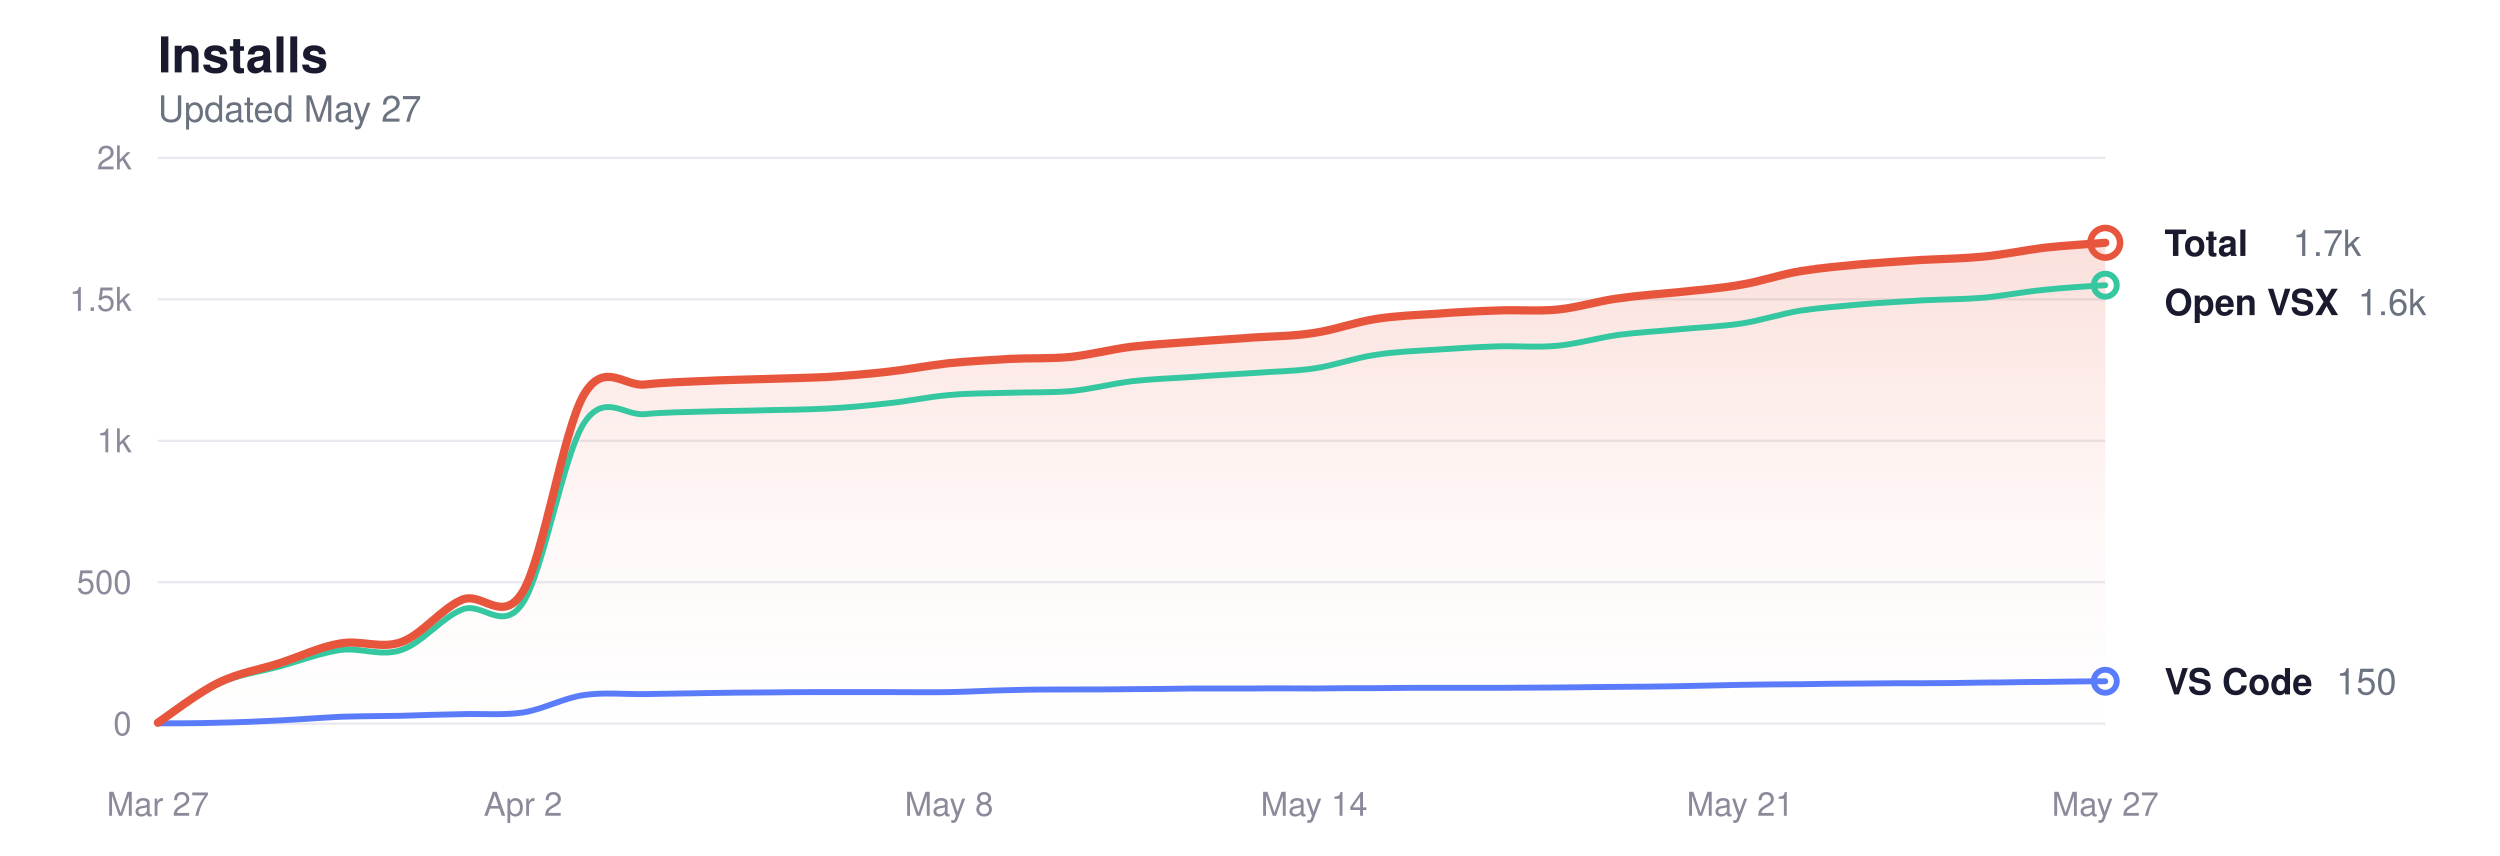
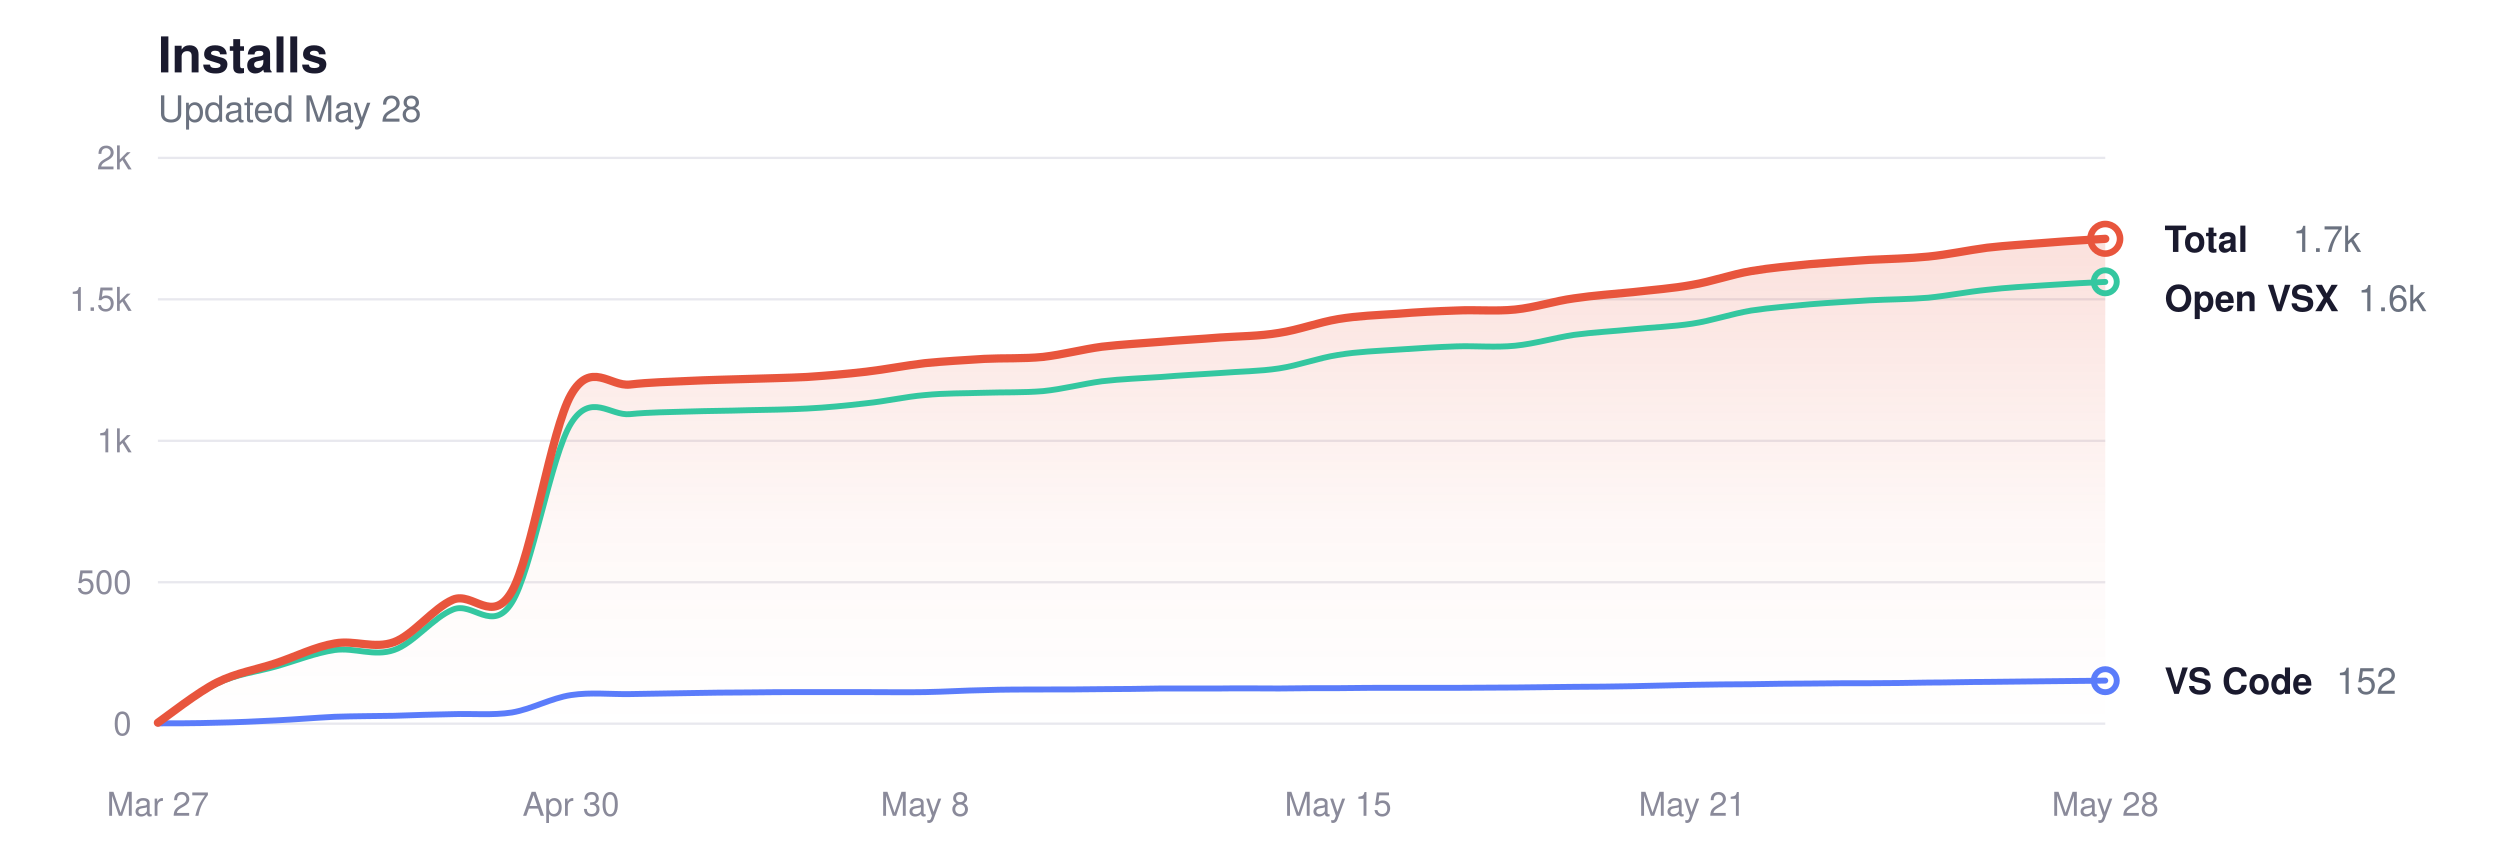
<svg xmlns="http://www.w3.org/2000/svg" viewBox="0 0 760 260" width="760" height="260" role="img" aria-label="Glassy install history">
  <style>
  svg { color-scheme: light dark; }
  .title      { fill: #1a1a2e; font-size: 15px; font-weight: 600; }
  .subtitle   { fill: #6b7280; font-size: 11px; font-weight: 400; }
  .grid       { stroke: #e8e8ee; }
  .axis-label { fill: #8a8a9a; font-size: 10px; }
  .line-total   { stroke: #e8553d; }
  .line-vscode  { stroke: #5b7cfa; }
  .line-openvsx { stroke: #34c7a0; }
  .dot-total   { fill: transparent; stroke: #e8553d; }
  .dot-vscode  { fill: transparent; stroke: #5b7cfa; }
  .dot-openvsx { fill: transparent; stroke: #34c7a0; }
  .end-label       { fill: #1a1a2e; font-size: 11px; font-weight: 600; }
  .end-value       { fill: #6b7280; font-size: 11px; font-weight: 400; }
  .area-total-top    { stop-color: #e8553d; }
  .area-total-bottom { stop-color: #e8553d; }

  @media (prefers-color-scheme: dark) {
    .title      { fill: #e2e2e8; }
    .subtitle   { fill: #8b949e; }
    .grid       { stroke: #2d2d3d; }
    .axis-label { fill: #6e7681; }
    .line-total   { stroke: #ff9b85; }
    .line-vscode  { stroke: #8da4ff; }
    .line-openvsx { stroke: #5eead4; }
    .dot-total   { stroke: #ff9b85; }
    .dot-vscode  { stroke: #8da4ff; }
    .dot-openvsx { stroke: #5eead4; }
    .end-label       { fill: #e2e2e8; }
    .end-value       { fill: #8b949e; }
    .area-total-top    { stop-color: #ff9b85; }
    .area-total-bottom { stop-color: #ff9b85; }
  }
</style>
  <defs>
    <linearGradient id="areaGrad" x1="0" y1="0" x2="0" y2="1">
      <stop offset="0%" class="area-total-top" stop-opacity="0.18" />
      <stop offset="60%" class="area-total-bottom" stop-opacity="0.04" />
      <stop offset="100%" class="area-total-bottom" stop-opacity="0" />
    </linearGradient>
  </defs>
  <text x="48" y="22" class="title" font-family="-apple-system, BlinkMacSystemFont, 'Segoe UI', Helvetica, sans-serif">Installs</text>
-   <text x="48" y="37" class="subtitle" font-family="-apple-system, BlinkMacSystemFont, 'Segoe UI', Helvetica, sans-serif">Updated May 27</text>
+   <text x="48" y="37" class="subtitle" font-family="-apple-system, BlinkMacSystemFont, 'Segoe UI', Helvetica, sans-serif">Updated May 28</text>
  <line x1="48" y1="220" x2="640" y2="220" class="grid" stroke-width="0.7" />
  <text x="40" y="223.5" class="axis-label" text-anchor="end" font-family="-apple-system, BlinkMacSystemFont, 'Segoe UI', Helvetica, sans-serif">0</text>
  <line x1="48" y1="177" x2="640" y2="177" class="grid" stroke-width="0.7" />
  <text x="40" y="180.5" class="axis-label" text-anchor="end" font-family="-apple-system, BlinkMacSystemFont, 'Segoe UI', Helvetica, sans-serif">500</text>
  <line x1="48" y1="134" x2="640" y2="134" class="grid" stroke-width="0.7" />
  <text x="40" y="137.5" class="axis-label" text-anchor="end" font-family="-apple-system, BlinkMacSystemFont, 'Segoe UI', Helvetica, sans-serif">1k</text>
  <line x1="48" y1="91" x2="640" y2="91" class="grid" stroke-width="0.7" />
  <text x="40" y="94.5" class="axis-label" text-anchor="end" font-family="-apple-system, BlinkMacSystemFont, 'Segoe UI', Helvetica, sans-serif">1.5k</text>
  <line x1="48" y1="48" x2="640" y2="48" class="grid" stroke-width="0.7" />
  <text x="40" y="51.5" class="axis-label" text-anchor="end" font-family="-apple-system, BlinkMacSystemFont, 'Segoe UI', Helvetica, sans-serif">2k</text>
  <text x="48" y="248" class="axis-label" text-anchor="middle" font-family="-apple-system, BlinkMacSystemFont, 'Segoe UI', Helvetica, sans-serif">Mar 27</text>
-   <text x="159" y="248" class="axis-label" text-anchor="middle" font-family="-apple-system, BlinkMacSystemFont, 'Segoe UI', Helvetica, sans-serif">Apr 2</text>
-   <text x="288.5" y="248" class="axis-label" text-anchor="middle" font-family="-apple-system, BlinkMacSystemFont, 'Segoe UI', Helvetica, sans-serif">May 8</text>
-   <text x="399.5" y="248" class="axis-label" text-anchor="middle" font-family="-apple-system, BlinkMacSystemFont, 'Segoe UI', Helvetica, sans-serif">May 14</text>
-   <text x="529" y="248" class="axis-label" text-anchor="middle" font-family="-apple-system, BlinkMacSystemFont, 'Segoe UI', Helvetica, sans-serif">May 21</text>
-   <text x="640" y="248" class="axis-label" text-anchor="middle" font-family="-apple-system, BlinkMacSystemFont, 'Segoe UI', Helvetica, sans-serif">May 27</text>
-   <path d="M48.0,219.7 C51.1,217.6 60.3,210.5 66.5,207.5 C72.7,204.5 78.8,203.6 85.0,201.6 C91.2,199.6 97.3,196.6 103.5,195.6 C109.7,194.5 115.8,197.4 122.0,195.2 C128.2,193.0 134.3,184.9 140.5,182.3 C146.7,179.8 152.8,190.1 159.0,179.8 C165.2,169.4 171.3,130.5 177.5,120.0 C183.7,109.5 189.8,117.6 196.0,116.9 C202.2,116.2 208.3,116.1 214.5,115.8 C220.7,115.5 226.8,115.4 233.0,115.2 C239.2,115.0 245.3,114.9 251.5,114.6 C257.7,114.2 263.8,113.7 270.0,113.0 C276.2,112.3 282.3,111.1 288.5,110.4 C294.7,109.8 300.8,109.5 307.0,109.1 C313.2,108.8 319.3,109.1 325.5,108.5 C331.7,107.8 337.8,106.2 344.0,105.4 C350.2,104.7 356.3,104.4 362.5,103.9 C368.7,103.4 374.8,103.1 381.0,102.6 C387.2,102.2 393.3,102.2 399.5,101.2 C405.7,100.3 411.8,98.0 418.0,97.0 C424.2,96.0 430.3,95.8 436.5,95.4 C442.7,94.9 448.8,94.6 455.0,94.4 C461.2,94.1 467.3,94.7 473.5,94.1 C479.7,93.5 485.8,91.5 492.0,90.7 C498.2,89.8 504.3,89.4 510.5,88.8 C516.7,88.1 522.8,87.7 529.0,86.6 C535.2,85.6 541.3,83.4 547.5,82.4 C553.7,81.4 559.8,80.9 566.0,80.3 C572.2,79.8 578.3,79.4 584.5,79.0 C590.7,78.7 596.8,78.6 603.0,78.0 C609.2,77.4 615.3,76.1 621.5,75.3 C627.7,74.6 636.9,74.1 640.0,73.8 L640.0,220.0 L48.0,220.0 Z" fill="url(#areaGrad)" />
-   <path d="M48.0,219.7 C51.1,217.7 60.3,210.6 66.5,207.8 C72.7,204.9 78.8,204.3 85.0,202.6 C91.2,200.9 97.3,198.5 103.5,197.6 C109.7,196.8 115.8,199.7 122.0,197.6 C128.2,195.6 134.3,187.7 140.5,185.3 C146.7,182.8 152.8,192.6 159.0,183.2 C165.2,173.8 171.3,138.2 177.5,128.7 C183.7,119.1 189.8,126.5 196.0,125.9 C202.2,125.3 208.3,125.3 214.5,125.1 C220.7,124.9 226.8,124.9 233.0,124.7 C239.2,124.6 245.3,124.5 251.5,124.2 C257.7,123.9 263.8,123.3 270.0,122.6 C276.2,122.0 282.3,120.6 288.5,120.1 C294.7,119.5 300.8,119.6 307.0,119.4 C313.2,119.2 319.3,119.4 325.5,118.9 C331.7,118.3 337.8,116.7 344.0,115.9 C350.2,115.2 356.3,115.0 362.5,114.6 C368.7,114.1 374.8,113.8 381.0,113.4 C387.2,112.9 393.3,112.9 399.5,112.0 C405.7,111.1 411.8,108.8 418.0,107.9 C424.2,106.9 430.3,106.7 436.5,106.3 C442.7,105.9 448.8,105.5 455.0,105.3 C461.2,105.1 467.3,105.7 473.5,105.1 C479.7,104.5 485.8,102.7 492.0,101.8 C498.2,101.0 504.3,100.7 510.5,100.1 C516.7,99.5 522.8,99.3 529.0,98.4 C535.2,97.5 541.3,95.4 547.5,94.4 C553.7,93.5 559.8,93.1 566.0,92.5 C572.2,92.0 578.3,91.7 584.5,91.3 C590.7,91.0 596.8,91.0 603.0,90.5 C609.2,89.9 615.3,88.7 621.5,88.1 C627.7,87.4 636.9,86.9 640.0,86.7" fill="none" class="line-openvsx" stroke-width="1.8" stroke-linecap="round" stroke-linejoin="round" />
-   <path d="M48.0,219.9 C51.1,219.9 60.3,219.9 66.5,219.7 C72.7,219.6 78.8,219.3 85.0,219.0 C91.2,218.7 97.3,218.2 103.5,217.9 C109.7,217.7 115.8,217.7 122.0,217.6 C128.2,217.4 134.3,217.2 140.5,217.1 C146.7,216.9 152.8,217.5 159.0,216.6 C165.2,215.6 171.3,212.2 177.5,211.3 C183.7,210.4 189.8,211.1 196.0,211.0 C202.2,210.9 208.3,210.8 214.5,210.7 C220.7,210.6 226.8,210.5 233.0,210.5 C239.2,210.4 245.3,210.4 251.5,210.4 C257.7,210.4 263.8,210.4 270.0,210.4 C276.2,210.4 282.3,210.5 288.5,210.4 C294.7,210.3 300.8,209.9 307.0,209.8 C313.2,209.6 319.3,209.6 325.5,209.6 C331.7,209.6 337.8,209.6 344.0,209.5 C350.2,209.5 356.3,209.4 362.5,209.3 C368.7,209.3 374.8,209.3 381.0,209.3 C387.2,209.2 393.3,209.3 399.5,209.3 C405.7,209.2 411.8,209.2 418.0,209.2 C424.2,209.1 430.3,209.1 436.5,209.1 C442.7,209.1 448.8,209.1 455.0,209.1 C461.2,209.1 467.3,209.0 473.5,209.0 C479.7,208.9 485.8,208.9 492.0,208.8 C498.2,208.8 504.3,208.7 510.5,208.6 C516.7,208.5 522.8,208.3 529.0,208.2 C535.2,208.1 541.3,208.0 547.5,208.0 C553.7,207.9 559.8,207.8 566.0,207.8 C572.2,207.7 578.3,207.7 584.5,207.7 C590.7,207.7 596.8,207.6 603.0,207.5 C609.2,207.5 615.3,207.3 621.5,207.3 C627.7,207.2 636.9,207.1 640.0,207.1" fill="none" class="line-vscode" stroke-width="1.8" stroke-linecap="round" stroke-linejoin="round" />
-   <path d="M48.0,219.7 C51.1,217.6 60.3,210.5 66.5,207.5 C72.7,204.5 78.8,203.6 85.0,201.6 C91.2,199.6 97.3,196.6 103.5,195.6 C109.7,194.5 115.8,197.4 122.0,195.2 C128.2,193.0 134.3,184.9 140.5,182.3 C146.7,179.8 152.8,190.1 159.0,179.8 C165.2,169.4 171.3,130.5 177.5,120.0 C183.7,109.5 189.8,117.6 196.0,116.9 C202.2,116.2 208.3,116.1 214.5,115.8 C220.7,115.5 226.8,115.4 233.0,115.2 C239.2,115.0 245.3,114.9 251.5,114.6 C257.7,114.2 263.8,113.7 270.0,113.0 C276.2,112.3 282.3,111.1 288.5,110.4 C294.7,109.8 300.8,109.5 307.0,109.1 C313.2,108.8 319.3,109.1 325.5,108.5 C331.7,107.8 337.8,106.2 344.0,105.4 C350.2,104.7 356.3,104.4 362.5,103.9 C368.7,103.4 374.8,103.1 381.0,102.6 C387.2,102.2 393.3,102.2 399.5,101.2 C405.7,100.3 411.8,98.0 418.0,97.0 C424.2,96.0 430.3,95.8 436.5,95.4 C442.7,94.9 448.8,94.6 455.0,94.4 C461.2,94.1 467.3,94.7 473.5,94.1 C479.7,93.5 485.8,91.5 492.0,90.7 C498.2,89.8 504.3,89.4 510.5,88.8 C516.7,88.1 522.8,87.7 529.0,86.6 C535.2,85.6 541.3,83.4 547.5,82.4 C553.7,81.4 559.8,80.9 566.0,80.3 C572.2,79.8 578.3,79.4 584.5,79.0 C590.7,78.7 596.8,78.6 603.0,78.0 C609.2,77.4 615.3,76.1 621.5,75.3 C627.7,74.6 636.9,74.1 640.0,73.8" fill="none" class="line-total" stroke-width="2.5" stroke-linecap="round" stroke-linejoin="round" />
-   <circle cx="640" cy="73.8" r="4.5" class="dot-total" stroke-width="2" />
-   <text x="658" y="77.8" class="end-label" font-family="-apple-system, BlinkMacSystemFont, 'Segoe UI', Helvetica, sans-serif">Total</text>
-   <text x="697" y="77.8" class="end-value" font-family="-apple-system, BlinkMacSystemFont, 'Segoe UI', Helvetica, sans-serif">1.7k</text>
-   <circle cx="640" cy="86.7" r="3.5" class="dot-openvsx" stroke-width="1.8" />
-   <text x="658" y="95.8" class="end-label" font-family="-apple-system, BlinkMacSystemFont, 'Segoe UI', Helvetica, sans-serif">Open VSX</text>
-   <text x="716.8" y="95.8" class="end-value" font-family="-apple-system, BlinkMacSystemFont, 'Segoe UI', Helvetica, sans-serif">1.6k</text>
-   <circle cx="640" cy="207.1" r="3.5" class="dot-vscode" stroke-width="1.8" />
-   <text x="658" y="211.1" class="end-label" font-family="-apple-system, BlinkMacSystemFont, 'Segoe UI', Helvetica, sans-serif">VS Code</text>
-   <text x="710.2" y="211.1" class="end-value" font-family="-apple-system, BlinkMacSystemFont, 'Segoe UI', Helvetica, sans-serif">150</text>
+   <text x="173.576" y="248" class="axis-label" text-anchor="middle" font-family="-apple-system, BlinkMacSystemFont, 'Segoe UI', Helvetica, sans-serif">Apr 30</text>
+   <text x="281.212" y="248" class="axis-label" text-anchor="middle" font-family="-apple-system, BlinkMacSystemFont, 'Segoe UI', Helvetica, sans-serif">May 8</text>
+   <text x="406.788" y="248" class="axis-label" text-anchor="middle" font-family="-apple-system, BlinkMacSystemFont, 'Segoe UI', Helvetica, sans-serif">May 15</text>
+   <text x="514.424" y="248" class="axis-label" text-anchor="middle" font-family="-apple-system, BlinkMacSystemFont, 'Segoe UI', Helvetica, sans-serif">May 21</text>
+   <text x="640" y="248" class="axis-label" text-anchor="middle" font-family="-apple-system, BlinkMacSystemFont, 'Segoe UI', Helvetica, sans-serif">May 28</text>
+   <path d="M48.0,219.7 C51.0,217.6 60.0,210.5 65.9,207.5 C71.9,204.5 77.9,203.6 83.9,201.6 C89.9,199.6 95.8,196.6 101.8,195.6 C107.8,194.5 113.8,197.4 119.8,195.2 C125.7,193.0 131.7,184.9 137.7,182.3 C143.7,179.8 149.7,190.1 155.6,179.8 C161.6,169.4 167.6,130.5 173.6,120.0 C179.6,109.5 185.5,117.6 191.5,116.9 C197.5,116.2 203.5,116.1 209.5,115.8 C215.4,115.5 221.4,115.4 227.4,115.2 C233.4,115.0 239.4,114.9 245.3,114.6 C251.3,114.2 257.3,113.7 263.3,113.0 C269.3,112.3 275.2,111.1 281.2,110.4 C287.2,109.8 293.2,109.5 299.2,109.1 C305.1,108.8 311.1,109.1 317.1,108.5 C323.1,107.8 329.1,106.2 335.0,105.4 C341.0,104.7 347.0,104.4 353.0,103.9 C358.9,103.4 364.9,103.1 370.9,102.6 C376.9,102.2 382.9,102.2 388.8,101.2 C394.8,100.3 400.8,98.0 406.8,97.0 C412.8,96.0 418.7,95.8 424.7,95.4 C430.7,94.9 436.7,94.6 442.7,94.4 C448.6,94.1 454.6,94.7 460.6,94.1 C466.6,93.5 472.6,91.5 478.5,90.7 C484.5,89.8 490.5,89.4 496.5,88.8 C502.5,88.1 508.4,87.7 514.4,86.6 C520.4,85.6 526.4,83.4 532.4,82.4 C538.3,81.4 544.3,80.9 550.3,80.3 C556.3,79.8 562.3,79.4 568.2,79.0 C574.2,78.7 580.2,78.6 586.2,78.0 C592.2,77.4 598.1,76.1 604.1,75.3 C610.1,74.6 616.1,74.3 622.1,73.8 C628.0,73.3 637.0,72.8 640.0,72.6 L640.0,220.0 L48.0,220.0 Z" fill="url(#areaGrad)" />
+   <path d="M48.0,219.7 C51.0,217.7 60.0,210.6 65.9,207.8 C71.9,204.9 77.9,204.3 83.9,202.6 C89.9,200.9 95.8,198.5 101.8,197.6 C107.8,196.8 113.8,199.7 119.8,197.6 C125.7,195.6 131.7,187.7 137.7,185.3 C143.7,182.8 149.7,192.6 155.6,183.2 C161.6,173.8 167.6,138.2 173.6,128.7 C179.6,119.1 185.5,126.5 191.5,125.9 C197.5,125.3 203.5,125.3 209.5,125.1 C215.4,124.9 221.4,124.9 227.4,124.7 C233.4,124.6 239.4,124.5 245.3,124.2 C251.3,123.9 257.3,123.3 263.3,122.6 C269.3,122.0 275.2,120.6 281.2,120.1 C287.2,119.5 293.2,119.6 299.2,119.4 C305.1,119.2 311.1,119.4 317.1,118.9 C323.1,118.3 329.1,116.7 335.0,115.9 C341.0,115.2 347.0,115.0 353.0,114.6 C358.9,114.1 364.9,113.8 370.9,113.4 C376.9,112.9 382.9,112.9 388.8,112.0 C394.8,111.1 400.8,108.8 406.8,107.9 C412.8,106.9 418.7,106.7 424.7,106.3 C430.7,105.9 436.7,105.5 442.7,105.3 C448.6,105.1 454.6,105.7 460.6,105.1 C466.6,104.5 472.6,102.7 478.5,101.8 C484.5,101.0 490.5,100.7 496.5,100.1 C502.5,99.5 508.4,99.3 514.4,98.4 C520.4,97.5 526.4,95.4 532.4,94.4 C538.3,93.5 544.3,93.1 550.3,92.5 C556.3,92.0 562.3,91.7 568.2,91.3 C574.2,91.0 580.2,91.0 586.2,90.5 C592.2,89.9 598.1,88.7 604.1,88.1 C610.1,87.4 616.1,87.1 622.1,86.7 C628.0,86.3 637.0,85.8 640.0,85.7" fill="none" class="line-openvsx" stroke-width="1.8" stroke-linecap="round" stroke-linejoin="round" />
+   <path d="M48.0,219.9 C51.0,219.9 60.0,219.9 65.9,219.7 C71.9,219.6 77.9,219.3 83.9,219.0 C89.9,218.7 95.8,218.2 101.8,217.9 C107.8,217.7 113.8,217.7 119.8,217.6 C125.7,217.4 131.7,217.2 137.7,217.1 C143.7,216.9 149.7,217.5 155.6,216.6 C161.6,215.6 167.6,212.2 173.6,211.3 C179.6,210.4 185.5,211.1 191.5,211.0 C197.5,210.9 203.5,210.8 209.5,210.7 C215.4,210.6 221.4,210.5 227.4,210.5 C233.4,210.4 239.4,210.4 245.3,210.4 C251.3,210.4 257.3,210.4 263.3,210.4 C269.3,210.4 275.2,210.5 281.2,210.4 C287.2,210.3 293.2,209.9 299.2,209.8 C305.1,209.6 311.1,209.6 317.1,209.6 C323.1,209.6 329.1,209.6 335.0,209.5 C341.0,209.5 347.0,209.4 353.0,209.3 C358.9,209.3 364.9,209.3 370.9,209.3 C376.9,209.2 382.9,209.3 388.8,209.3 C394.8,209.2 400.8,209.2 406.8,209.2 C412.8,209.1 418.7,209.1 424.7,209.1 C430.7,209.1 436.7,209.1 442.7,209.1 C448.6,209.1 454.6,209.0 460.6,209.0 C466.6,208.9 472.6,208.9 478.5,208.8 C484.5,208.8 490.5,208.7 496.5,208.6 C502.5,208.5 508.4,208.3 514.4,208.2 C520.4,208.1 526.4,208.0 532.4,208.0 C538.3,207.9 544.3,207.8 550.3,207.8 C556.3,207.7 562.3,207.7 568.2,207.7 C574.2,207.7 580.2,207.6 586.2,207.5 C592.2,207.5 598.1,207.3 604.1,207.3 C610.1,207.2 616.1,207.2 622.1,207.1 C628.0,207.0 637.0,207.0 640.0,206.9" fill="none" class="line-vscode" stroke-width="1.8" stroke-linecap="round" stroke-linejoin="round" />
+   <path d="M48.0,219.7 C51.0,217.6 60.0,210.5 65.9,207.5 C71.9,204.5 77.9,203.6 83.9,201.6 C89.9,199.6 95.8,196.6 101.8,195.6 C107.8,194.5 113.8,197.4 119.8,195.2 C125.7,193.0 131.7,184.9 137.7,182.3 C143.7,179.8 149.7,190.1 155.6,179.8 C161.6,169.4 167.6,130.5 173.6,120.0 C179.6,109.5 185.5,117.6 191.5,116.9 C197.5,116.2 203.5,116.1 209.5,115.8 C215.4,115.5 221.4,115.4 227.4,115.2 C233.4,115.0 239.4,114.9 245.3,114.6 C251.3,114.2 257.3,113.7 263.3,113.0 C269.3,112.3 275.2,111.1 281.2,110.4 C287.2,109.8 293.2,109.5 299.2,109.1 C305.1,108.8 311.1,109.1 317.1,108.5 C323.1,107.8 329.1,106.2 335.0,105.4 C341.0,104.7 347.0,104.4 353.0,103.9 C358.9,103.4 364.9,103.1 370.9,102.6 C376.9,102.2 382.9,102.2 388.8,101.2 C394.8,100.3 400.8,98.0 406.8,97.0 C412.8,96.0 418.7,95.8 424.7,95.4 C430.7,94.9 436.7,94.6 442.7,94.4 C448.6,94.1 454.6,94.7 460.6,94.1 C466.6,93.5 472.6,91.5 478.5,90.7 C484.5,89.8 490.5,89.4 496.5,88.8 C502.5,88.1 508.4,87.7 514.4,86.6 C520.4,85.6 526.4,83.4 532.4,82.4 C538.3,81.4 544.3,80.9 550.3,80.3 C556.3,79.8 562.3,79.4 568.2,79.0 C574.2,78.7 580.2,78.6 586.2,78.0 C592.2,77.4 598.1,76.1 604.1,75.3 C610.1,74.6 616.1,74.3 622.1,73.8 C628.0,73.3 637.0,72.8 640.0,72.6" fill="none" class="line-total" stroke-width="2.5" stroke-linecap="round" stroke-linejoin="round" />
+   <circle cx="640" cy="72.596" r="4.5" class="dot-total" stroke-width="2" />
+   <text x="658" y="76.596" class="end-label" font-family="-apple-system, BlinkMacSystemFont, 'Segoe UI', Helvetica, sans-serif">Total</text>
+   <text x="697" y="76.596" class="end-value" font-family="-apple-system, BlinkMacSystemFont, 'Segoe UI', Helvetica, sans-serif">1.7k</text>
+   <circle cx="640" cy="85.668" r="3.5" class="dot-openvsx" stroke-width="1.8" />
+   <text x="658" y="94.596" class="end-label" font-family="-apple-system, BlinkMacSystemFont, 'Segoe UI', Helvetica, sans-serif">Open VSX</text>
+   <text x="716.8" y="94.596" class="end-value" font-family="-apple-system, BlinkMacSystemFont, 'Segoe UI', Helvetica, sans-serif">1.6k</text>
+   <circle cx="640" cy="206.928" r="3.5" class="dot-vscode" stroke-width="1.8" />
+   <text x="658" y="210.928" class="end-label" font-family="-apple-system, BlinkMacSystemFont, 'Segoe UI', Helvetica, sans-serif">VS Code</text>
+   <text x="710.2" y="210.928" class="end-value" font-family="-apple-system, BlinkMacSystemFont, 'Segoe UI', Helvetica, sans-serif">152</text>
</svg>
